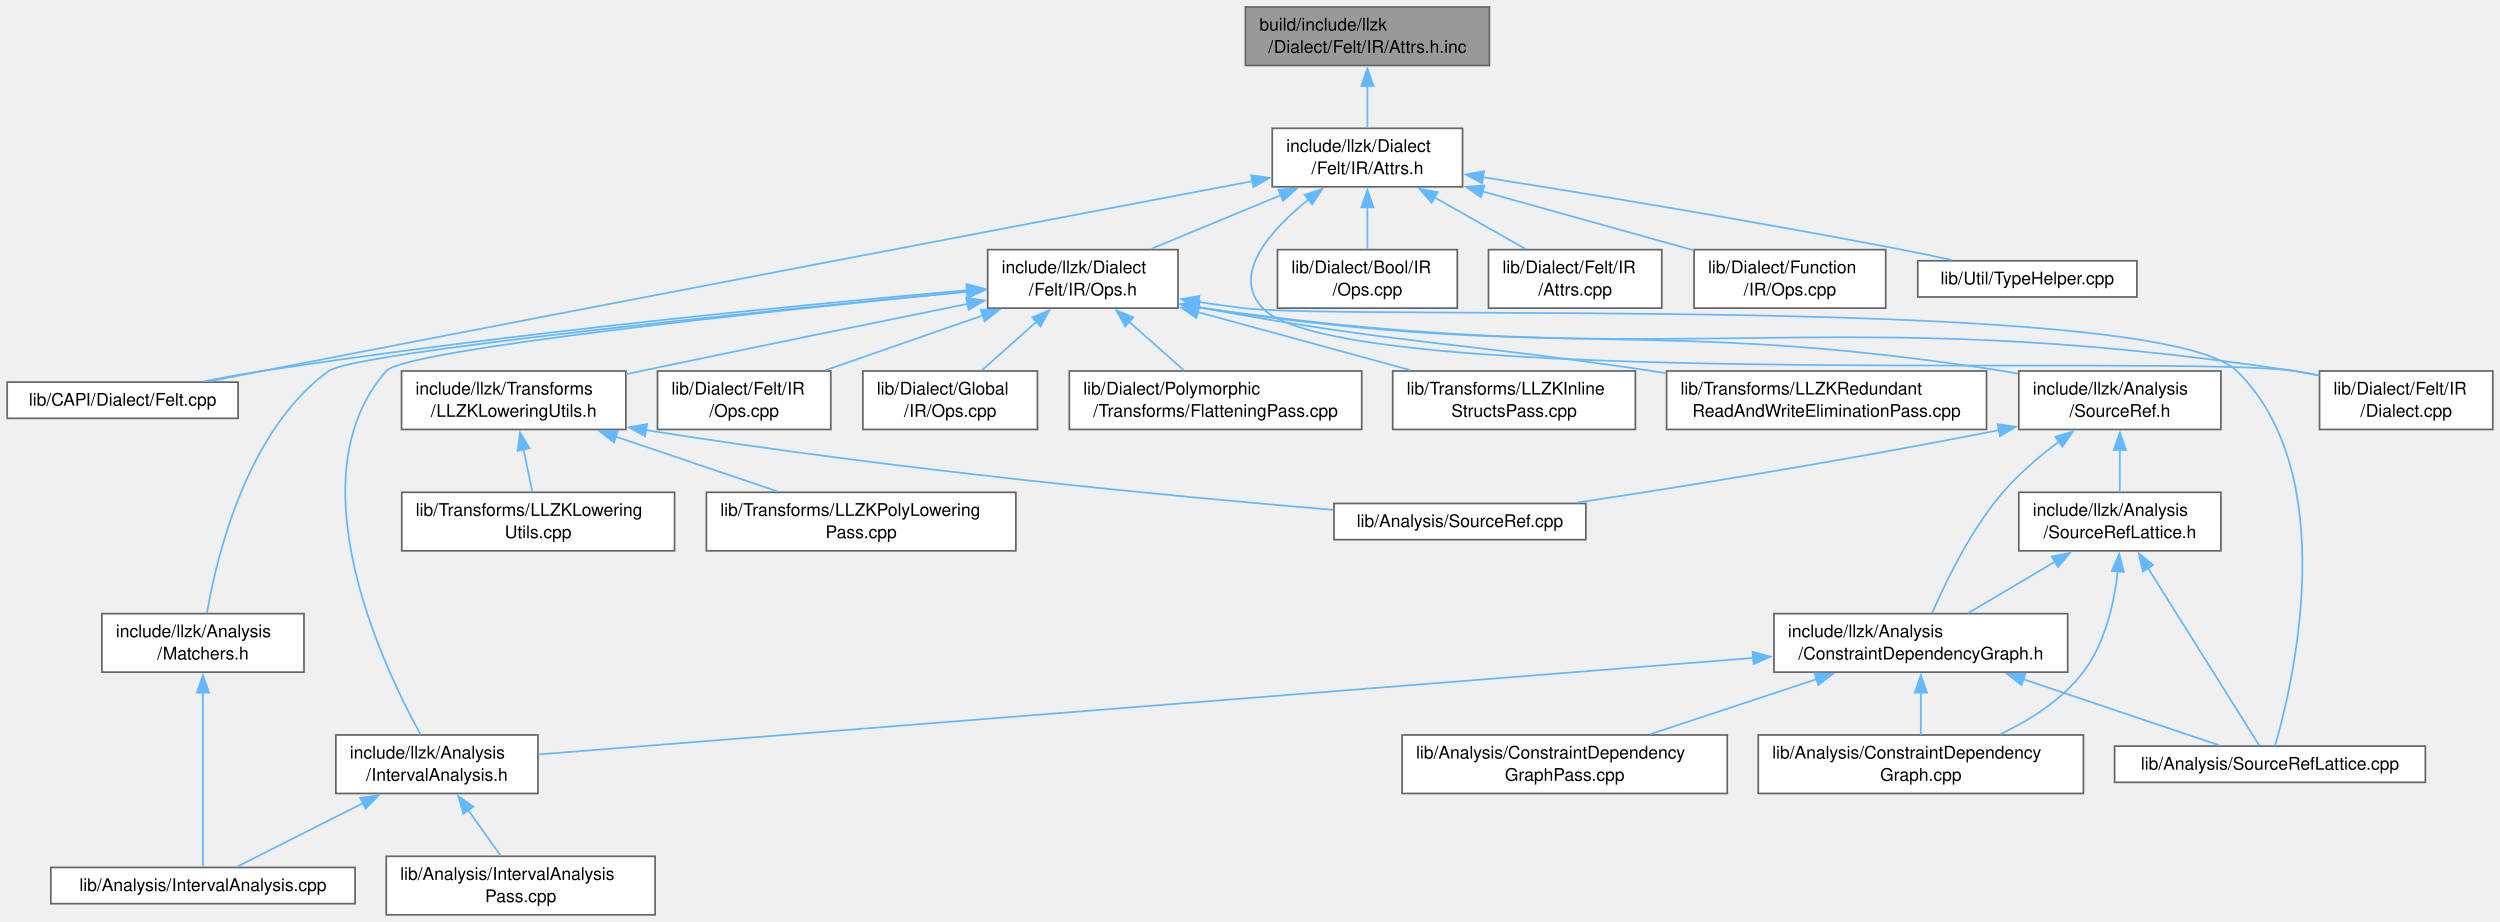
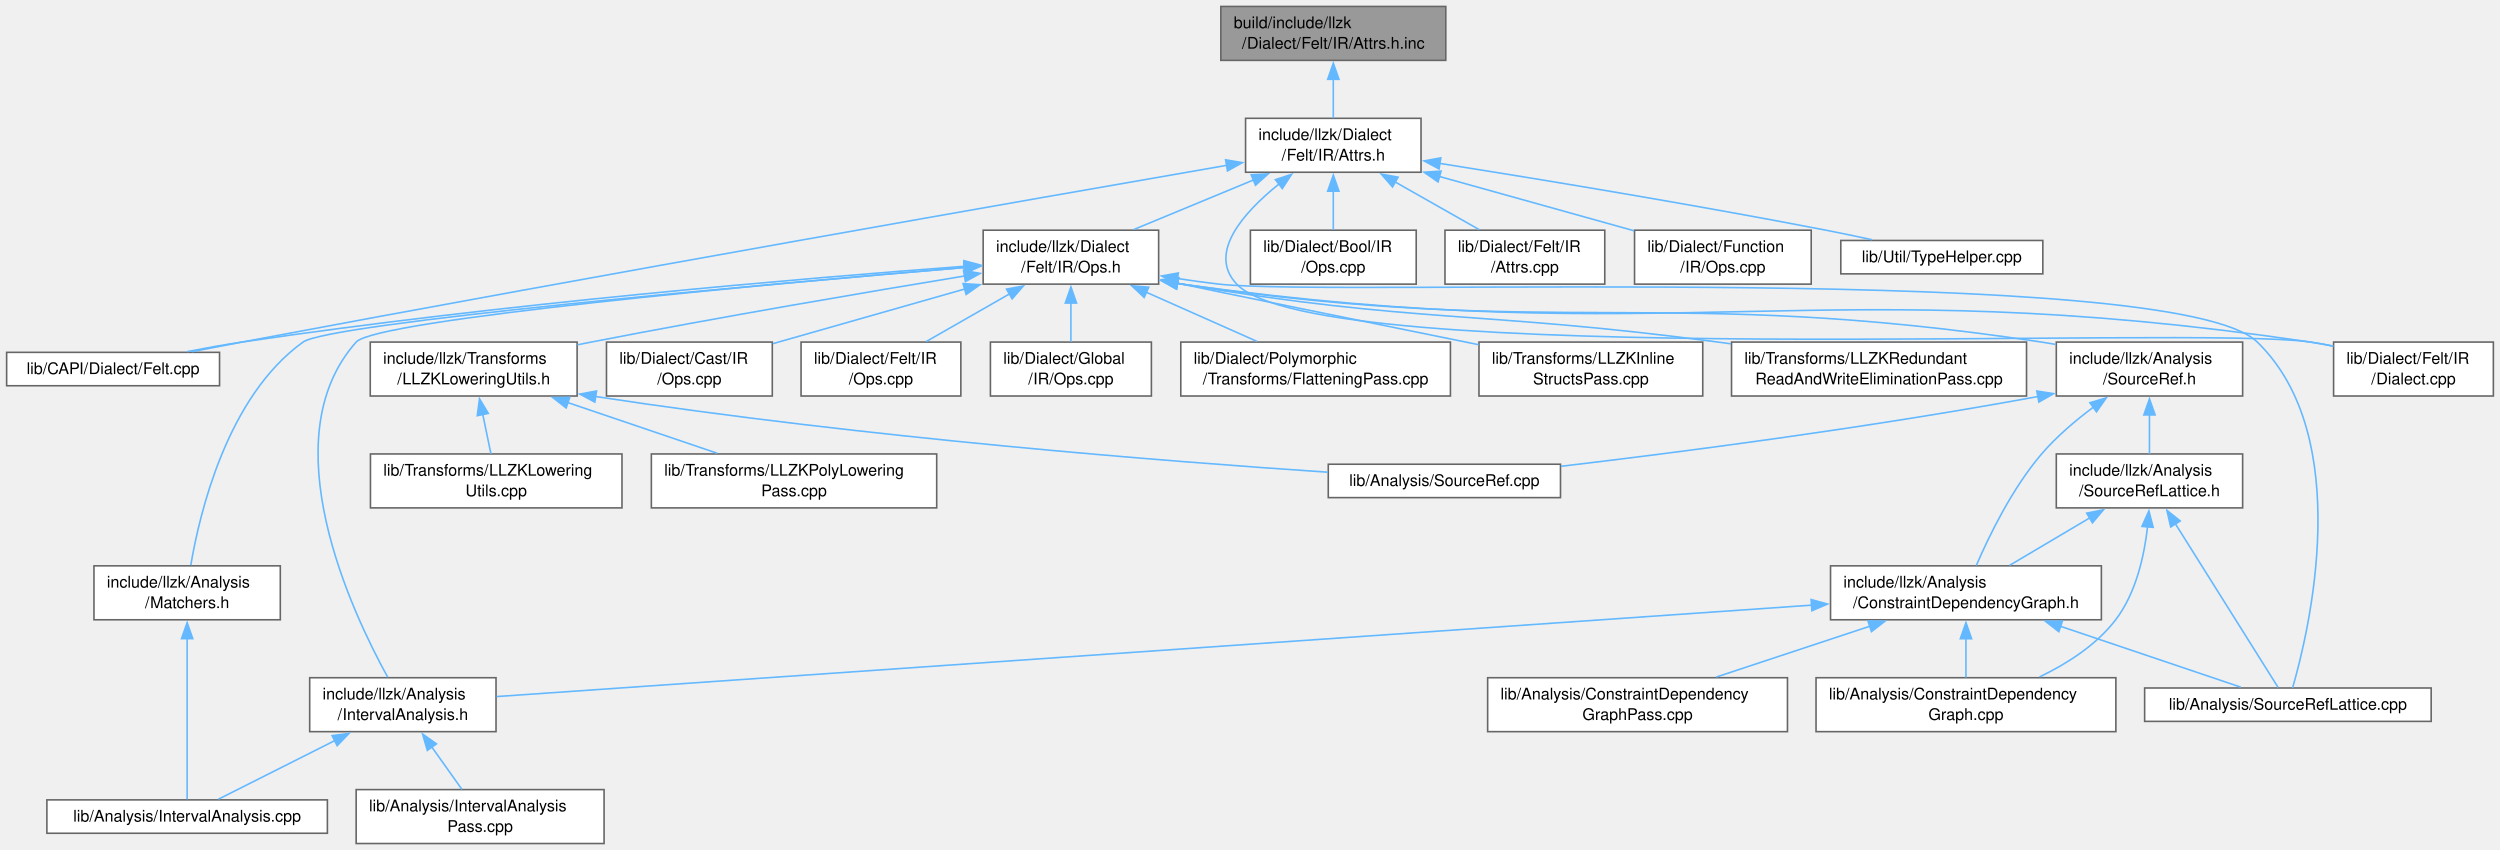
- <svg xmlns="http://www.w3.org/2000/svg" xmlns:xlink="http://www.w3.org/1999/xlink" width="1432pt" height="528pt" viewBox="0.00 0.00 1431.75 528.00">
+ <svg xmlns="http://www.w3.org/2000/svg" xmlns:xlink="http://www.w3.org/1999/xlink" width="1553pt" height="528pt" viewBox="0.00 0.00 1552.75 528.00">
  <g id="graph0" class="graph" transform="scale(1 1) rotate(0) translate(4 524)">
    <g id="Node000001" class="node">
      <g id="a_Node000001">
        <a xlink:title=" ">
-           <polygon fill="#999999" stroke="#666666" points="849,-520 709.25,-520 709.25,-486.5 849,-486.5 849,-520" />
-           <text text-anchor="start" x="717.25" y="-506.5" font-family="Helvetica,sans-Serif" font-size="10.00">build/include/llzk</text>
-           <text text-anchor="middle" x="779.12" y="-493.75" font-family="Helvetica,sans-Serif" font-size="10.00">/Dialect/Felt/IR/Attrs.h.inc</text>
+           <polygon fill="#999999" stroke="#666666" points="894,-520 754.25,-520 754.25,-486.5 894,-486.5 894,-520" />
+           <text text-anchor="start" x="762.25" y="-506.5" font-family="Helvetica,sans-Serif" font-size="10.00">build/include/llzk</text>
+           <text text-anchor="middle" x="824.12" y="-493.75" font-family="Helvetica,sans-Serif" font-size="10.00">/Dialect/Felt/IR/Attrs.h.inc</text>
        </a>
      </g>
    </g>
    <g id="Node000002" class="node">
      <g id="a_Node000002">
        <a xlink:href="Felt_2IR_2Attrs_8h.html" target="_top" xlink:title=" ">
-           <polygon fill="white" stroke="#666666" points="833.62,-450.5 724.62,-450.5 724.62,-417 833.62,-417 833.62,-450.5" />
-           <text text-anchor="start" x="732.62" y="-437" font-family="Helvetica,sans-Serif" font-size="10.00">include/llzk/Dialect</text>
-           <text text-anchor="middle" x="779.12" y="-424.25" font-family="Helvetica,sans-Serif" font-size="10.00">/Felt/IR/Attrs.h</text>
+           <polygon fill="white" stroke="#666666" points="878.62,-450.5 769.62,-450.5 769.62,-417 878.62,-417 878.62,-450.5" />
+           <text text-anchor="start" x="777.62" y="-437" font-family="Helvetica,sans-Serif" font-size="10.00">include/llzk/Dialect</text>
+           <text text-anchor="middle" x="824.12" y="-424.25" font-family="Helvetica,sans-Serif" font-size="10.00">/Felt/IR/Attrs.h</text>
        </a>
      </g>
    </g>
    <g id="edge1_Node000001_Node000002" class="edge">
      <g id="a_edge1_Node000001_Node000002">
        <a xlink:title=" ">
-           <path fill="none" stroke="#63b8ff" d="M779.12,-474.81C779.12,-466.59 779.12,-457.84 779.12,-450.63" />
-           <polygon fill="#63b8ff" stroke="#63b8ff" points="775.63,-474.74 779.13,-484.74 782.63,-474.74 775.63,-474.74" />
+           <path fill="none" stroke="#63b8ff" d="M824.12,-474.81C824.12,-466.59 824.12,-457.84 824.12,-450.63" />
+           <polygon fill="#63b8ff" stroke="#63b8ff" points="820.63,-474.74 824.13,-484.74 827.63,-474.74 820.63,-474.74" />
        </a>
      </g>
    </g>
    <g id="Node000003" class="node">
      <g id="a_Node000003">
        <a xlink:href="Felt_2IR_2Ops_8h.html" target="_top" xlink:title=" ">
-           <polygon fill="white" stroke="#666666" points="670.62,-381 561.62,-381 561.62,-347.5 670.62,-347.5 670.62,-381" />
-           <text text-anchor="start" x="569.62" y="-367.5" font-family="Helvetica,sans-Serif" font-size="10.00">include/llzk/Dialect</text>
-           <text text-anchor="middle" x="616.12" y="-354.75" font-family="Helvetica,sans-Serif" font-size="10.00">/Felt/IR/Ops.h</text>
+           <polygon fill="white" stroke="#666666" points="715.62,-381 606.62,-381 606.62,-347.5 715.62,-347.5 715.62,-381" />
+           <text text-anchor="start" x="614.62" y="-367.5" font-family="Helvetica,sans-Serif" font-size="10.00">include/llzk/Dialect</text>
+           <text text-anchor="middle" x="661.12" y="-354.75" font-family="Helvetica,sans-Serif" font-size="10.00">/Felt/IR/Ops.h</text>
        </a>
      </g>
    </g>
    <g id="edge2_Node000002_Node000003" class="edge">
      <g id="a_edge2_Node000002_Node000003">
        <a xlink:title=" ">
-           <path fill="none" stroke="#63b8ff" d="M729.46,-412.18C705.6,-402.3 677.42,-390.63 655.13,-381.4" />
-           <polygon fill="#63b8ff" stroke="#63b8ff" points="728.11,-415.41 738.68,-416 730.78,-408.94 728.11,-415.41" />
+           <path fill="none" stroke="#63b8ff" d="M774.46,-412.18C750.6,-402.3 722.42,-390.63 700.13,-381.4" />
+           <polygon fill="#63b8ff" stroke="#63b8ff" points="773.11,-415.41 783.68,-416 775.78,-408.94 773.11,-415.41" />
        </a>
      </g>
    </g>
    <g id="Node000018" class="node">
      <g id="a_Node000018">
        <a xlink:href="Felt_8cpp.html" target="_top" xlink:title=" ">
          <polygon fill="white" stroke="#666666" points="132.25,-305.12 0,-305.12 0,-284.38 132.25,-284.38 132.25,-305.12" />
          <text text-anchor="middle" x="66.12" y="-291.62" font-family="Helvetica,sans-Serif" font-size="10.00">lib/CAPI/Dialect/Felt.cpp</text>
        </a>
      </g>
    </g>
-     <g id="edge31_Node000002_Node000018" class="edge">
-       <g id="a_edge31_Node000002_Node000018">
-         <a xlink:title=" ">
-           <path fill="none" stroke="#63b8ff" d="M713.44,-420.28C598.44,-398.43 353.15,-351.71 146.12,-311.5 136.4,-309.61 126.01,-307.58 116.05,-305.62" />
-           <polygon fill="#63b8ff" stroke="#63b8ff" points="712.53,-423.67 723.01,-422.1 713.84,-416.8 712.53,-423.67" />
-         </a>
-       </g>
-     </g>
-     <g id="Node000019" class="node">
-       <g id="a_Node000019">
+     <g id="edge32_Node000002_Node000018" class="edge">
+       <g id="a_edge32_Node000002_Node000018">
+         <a xlink:title=" ">
+           <path fill="none" stroke="#63b8ff" d="M757.85,-421.29C636.41,-400.21 370.12,-353.58 146.12,-311.5 136.11,-309.62 125.4,-307.55 115.18,-305.55" />
+           <polygon fill="#63b8ff" stroke="#63b8ff" points="757.2,-424.73 767.65,-422.99 758.39,-417.83 757.2,-424.73" />
+         </a>
+       </g>
+     </g>
+     <g id="Node000020" class="node">
+       <g id="a_Node000020">
        <a xlink:href="Felt_2IR_2Dialect_8cpp.html" target="_top" xlink:title=" ">
-           <polygon fill="white" stroke="#666666" points="1423.75,-311.5 1324.5,-311.5 1324.5,-278 1423.75,-278 1423.75,-311.5" />
-           <text text-anchor="start" x="1332.5" y="-298" font-family="Helvetica,sans-Serif" font-size="10.00">lib/Dialect/Felt/IR</text>
-           <text text-anchor="middle" x="1374.12" y="-285.25" font-family="Helvetica,sans-Serif" font-size="10.00">/Dialect.cpp</text>
-         </a>
-       </g>
-     </g>
-     <g id="edge34_Node000002_Node000019" class="edge">
-       <g id="a_edge34_Node000002_Node000019">
-         <a xlink:title=" ">
-           <path fill="none" stroke="#63b8ff" d="M745.34,-409.68C723.05,-391.73 701.03,-366.73 719.12,-347.5 764.21,-299.59 1245.09,-321.4 1310.12,-311.5 1314.76,-310.79 1319.56,-309.91 1324.34,-308.92" />
-           <polygon fill="#63b8ff" stroke="#63b8ff" points="743.19,-412.44 753.26,-415.74 747.44,-406.88 743.19,-412.44" />
-         </a>
-       </g>
-     </g>
-     <g id="Node000025" class="node">
-       <g id="a_Node000025">
-         <a xlink:href="Bool_2IR_2Ops_8cpp.html" target="_top" xlink:title=" ">
-           <polygon fill="white" stroke="#666666" points="830.62,-381 727.62,-381 727.62,-347.5 830.62,-347.5 830.62,-381" />
-           <text text-anchor="start" x="735.62" y="-367.5" font-family="Helvetica,sans-Serif" font-size="10.00">lib/Dialect/Bool/IR</text>
-           <text text-anchor="middle" x="779.12" y="-354.75" font-family="Helvetica,sans-Serif" font-size="10.00">/Ops.cpp</text>
-         </a>
-       </g>
-     </g>
-     <g id="edge32_Node000002_Node000025" class="edge">
-       <g id="a_edge32_Node000002_Node000025">
-         <a xlink:title=" ">
-           <path fill="none" stroke="#63b8ff" d="M779.12,-405.31C779.12,-397.09 779.12,-388.34 779.12,-381.13" />
-           <polygon fill="#63b8ff" stroke="#63b8ff" points="775.63,-405.24 779.13,-415.24 782.63,-405.24 775.63,-405.24" />
+           <polygon fill="white" stroke="#666666" points="1544.75,-311.5 1445.5,-311.5 1445.5,-278 1544.75,-278 1544.75,-311.5" />
+           <text text-anchor="start" x="1453.5" y="-298" font-family="Helvetica,sans-Serif" font-size="10.00">lib/Dialect/Felt/IR</text>
+           <text text-anchor="middle" x="1495.12" y="-285.25" font-family="Helvetica,sans-Serif" font-size="10.00">/Dialect.cpp</text>
+         </a>
+       </g>
+     </g>
+     <g id="edge35_Node000002_Node000020" class="edge">
+       <g id="a_edge35_Node000002_Node000020">
+         <a xlink:title=" ">
+           <path fill="none" stroke="#63b8ff" d="M790.3,-409.64C767.99,-391.68 745.96,-366.67 764.12,-347.5 815.17,-293.62 1357.71,-322.42 1431.12,-311.5 1435.77,-310.81 1440.56,-309.94 1445.34,-308.96" />
+           <polygon fill="#63b8ff" stroke="#63b8ff" points="788.16,-412.42 798.23,-415.72 792.42,-406.86 788.16,-412.42" />
        </a>
      </g>
    </g>
    <g id="Node000026" class="node">
      <g id="a_Node000026">
-         <a xlink:href="Felt_2IR_2Attrs_8cpp.html" target="_top" xlink:title=" ">
-           <polygon fill="white" stroke="#666666" points="947.75,-381 848.5,-381 848.5,-347.5 947.75,-347.5 947.75,-381" />
-           <text text-anchor="start" x="856.5" y="-367.5" font-family="Helvetica,sans-Serif" font-size="10.00">lib/Dialect/Felt/IR</text>
-           <text text-anchor="middle" x="898.12" y="-354.75" font-family="Helvetica,sans-Serif" font-size="10.00">/Attrs.cpp</text>
+         <a xlink:href="Bool_2IR_2Ops_8cpp.html" target="_top" xlink:title=" ">
+           <polygon fill="white" stroke="#666666" points="875.62,-381 772.62,-381 772.62,-347.5 875.62,-347.5 875.62,-381" />
+           <text text-anchor="start" x="780.62" y="-367.5" font-family="Helvetica,sans-Serif" font-size="10.00">lib/Dialect/Bool/IR</text>
+           <text text-anchor="middle" x="824.12" y="-354.75" font-family="Helvetica,sans-Serif" font-size="10.00">/Ops.cpp</text>
        </a>
      </g>
    </g>
    <g id="edge33_Node000002_Node000026" class="edge">
      <g id="a_edge33_Node000002_Node000026">
        <a xlink:title=" ">
-           <path fill="none" stroke="#63b8ff" d="M817.31,-411.09C834.38,-401.41 854.14,-390.2 869.85,-381.29" />
-           <polygon fill="#63b8ff" stroke="#63b8ff" points="815.92,-407.86 808.94,-415.84 819.37,-413.95 815.92,-407.86" />
+           <path fill="none" stroke="#63b8ff" d="M824.12,-405.31C824.12,-397.09 824.12,-388.34 824.12,-381.13" />
+           <polygon fill="#63b8ff" stroke="#63b8ff" points="820.63,-405.24 824.13,-415.24 827.63,-405.24 820.63,-405.24" />
        </a>
      </g>
    </g>
    <g id="Node000027" class="node">
      <g id="a_Node000027">
-         <a xlink:href="Function_2IR_2Ops_8cpp.html" target="_top" xlink:title=" ">
-           <polygon fill="white" stroke="#666666" points="1076,-381 966.25,-381 966.25,-347.5 1076,-347.5 1076,-381" />
-           <text text-anchor="start" x="974.25" y="-367.5" font-family="Helvetica,sans-Serif" font-size="10.00">lib/Dialect/Function</text>
-           <text text-anchor="middle" x="1021.12" y="-354.75" font-family="Helvetica,sans-Serif" font-size="10.00">/IR/Ops.cpp</text>
-         </a>
-       </g>
-     </g>
-     <g id="edge35_Node000002_Node000027" class="edge">
-       <g id="a_edge35_Node000002_Node000027">
-         <a xlink:title=" ">
-           <path fill="none" stroke="#63b8ff" d="M844.98,-414.38C882.92,-403.8 930.05,-390.65 966.01,-380.62" />
-           <polygon fill="#63b8ff" stroke="#63b8ff" points="844.19,-410.97 835.5,-417.03 846.07,-417.71 844.19,-410.97" />
+         <a xlink:href="Felt_2IR_2Attrs_8cpp.html" target="_top" xlink:title=" ">
+           <polygon fill="white" stroke="#666666" points="992.75,-381 893.5,-381 893.5,-347.5 992.75,-347.5 992.75,-381" />
+           <text text-anchor="start" x="901.5" y="-367.5" font-family="Helvetica,sans-Serif" font-size="10.00">lib/Dialect/Felt/IR</text>
+           <text text-anchor="middle" x="943.12" y="-354.75" font-family="Helvetica,sans-Serif" font-size="10.00">/Attrs.cpp</text>
+         </a>
+       </g>
+     </g>
+     <g id="edge34_Node000002_Node000027" class="edge">
+       <g id="a_edge34_Node000002_Node000027">
+         <a xlink:title=" ">
+           <path fill="none" stroke="#63b8ff" d="M862.31,-411.09C879.38,-401.41 899.14,-390.2 914.85,-381.29" />
+           <polygon fill="#63b8ff" stroke="#63b8ff" points="860.92,-407.86 853.94,-415.84 864.37,-413.95 860.92,-407.86" />
        </a>
      </g>
    </g>
    <g id="Node000028" class="node">
      <g id="a_Node000028">
-         <a xlink:href="TypeHelper_8cpp.html" target="_top" xlink:title=" ">
-           <polygon fill="white" stroke="#666666" points="1219.88,-374.62 1094.38,-374.62 1094.38,-353.88 1219.88,-353.88 1219.88,-374.62" />
-           <text text-anchor="middle" x="1157.12" y="-361.12" font-family="Helvetica,sans-Serif" font-size="10.00">lib/Util/TypeHelper.cpp</text>
+         <a xlink:href="Function_2IR_2Ops_8cpp.html" target="_top" xlink:title=" ">
+           <polygon fill="white" stroke="#666666" points="1121,-381 1011.25,-381 1011.25,-347.5 1121,-347.5 1121,-381" />
+           <text text-anchor="start" x="1019.25" y="-367.5" font-family="Helvetica,sans-Serif" font-size="10.00">lib/Dialect/Function</text>
+           <text text-anchor="middle" x="1066.12" y="-354.75" font-family="Helvetica,sans-Serif" font-size="10.00">/IR/Ops.cpp</text>
        </a>
      </g>
    </g>
    <g id="edge36_Node000002_Node000028" class="edge">
      <g id="a_edge36_Node000002_Node000028">
        <a xlink:title=" ">
-           <path fill="none" stroke="#63b8ff" d="M845.19,-422.51C907.27,-412.67 1002.71,-396.97 1085.12,-381 1094.42,-379.2 1104.36,-377.12 1113.79,-375.08" />
-           <polygon fill="#63b8ff" stroke="#63b8ff" points="844.82,-419.03 835.49,-424.05 845.91,-425.94 844.82,-419.03" />
+           <path fill="none" stroke="#63b8ff" d="M889.98,-414.38C927.92,-403.8 975.05,-390.65 1011.01,-380.62" />
+           <polygon fill="#63b8ff" stroke="#63b8ff" points="889.19,-410.97 880.5,-417.03 891.07,-417.71 889.19,-410.97" />
+         </a>
+       </g>
+     </g>
+     <g id="Node000029" class="node">
+       <g id="a_Node000029">
+         <a xlink:href="TypeHelper_8cpp.html" target="_top" xlink:title=" ">
+           <polygon fill="white" stroke="#666666" points="1264.88,-374.62 1139.38,-374.62 1139.38,-353.88 1264.88,-353.88 1264.88,-374.62" />
+           <text text-anchor="middle" x="1202.12" y="-361.12" font-family="Helvetica,sans-Serif" font-size="10.00">lib/Util/TypeHelper.cpp</text>
+         </a>
+       </g>
+     </g>
+     <g id="edge37_Node000002_Node000029" class="edge">
+       <g id="a_edge37_Node000002_Node000029">
+         <a xlink:title=" ">
+           <path fill="none" stroke="#63b8ff" d="M890.19,-422.51C952.27,-412.67 1047.71,-396.97 1130.12,-381 1139.42,-379.2 1149.36,-377.12 1158.79,-375.08" />
+           <polygon fill="#63b8ff" stroke="#63b8ff" points="889.82,-419.03 880.49,-424.05 890.91,-425.94 889.82,-419.03" />
        </a>
      </g>
    </g>
    <g id="Node000004" class="node">
      <g id="a_Node000004">
        <a xlink:href="IntervalAnalysis_8h.html" target="_top" xlink:title=" ">
          <polygon fill="white" stroke="#666666" points="304,-103 188.25,-103 188.25,-69.5 304,-69.5 304,-103" />
          <text text-anchor="start" x="196.25" y="-89.5" font-family="Helvetica,sans-Serif" font-size="10.00">include/llzk/Analysis</text>
          <text text-anchor="middle" x="246.12" y="-76.75" font-family="Helvetica,sans-Serif" font-size="10.00">/IntervalAnalysis.h</text>
        </a>
      </g>
    </g>
    <g id="edge3_Node000003_Node000004" class="edge">
      <g id="a_edge3_Node000003_Node000004">
        <a xlink:title=" ">
-           <path fill="none" stroke="#63b8ff" d="M549.93,-356.95C439.35,-346.1 227.99,-323.87 217.12,-311.5 164.01,-251.05 214.56,-143.61 236.81,-103.21" />
-           <polygon fill="#63b8ff" stroke="#63b8ff" points="549.48,-360.42 559.78,-357.91 550.16,-353.45 549.48,-360.42" />
+           <path fill="none" stroke="#63b8ff" d="M595.09,-357.86C474.44,-347.69 229.54,-325.45 217.12,-311.5 163.62,-251.39 214.4,-143.75 236.76,-103.25" />
+           <polygon fill="#63b8ff" stroke="#63b8ff" points="594.6,-361.33 604.86,-358.68 595.18,-354.35 594.6,-361.33" />
        </a>
      </g>
    </g>
    <g id="Node000007" class="node">
      <g id="a_Node000007">
        <a xlink:href="Matchers_8h.html" target="_top" xlink:title=" ">
          <polygon fill="white" stroke="#666666" points="170,-172.5 54.25,-172.5 54.25,-139 170,-139 170,-172.5" />
          <text text-anchor="start" x="62.25" y="-159" font-family="Helvetica,sans-Serif" font-size="10.00">include/llzk/Analysis</text>
          <text text-anchor="middle" x="112.12" y="-146.25" font-family="Helvetica,sans-Serif" font-size="10.00">/Matchers.h</text>
        </a>
      </g>
    </g>
    <g id="edge6_Node000003_Node000007" class="edge">
      <g id="a_edge6_Node000003_Node000007">
        <a xlink:title=" ">
-           <path fill="none" stroke="#63b8ff" d="M550.24,-357.05C432.94,-345.78 198.75,-322.11 184.12,-311.5 137.22,-277.5 119.97,-205.18 114.43,-172.9" />
-           <polygon fill="#63b8ff" stroke="#63b8ff" points="549.76,-360.52 560.05,-357.99 550.43,-353.55 549.76,-360.52" />
+           <path fill="none" stroke="#63b8ff" d="M595.34,-357.83C468.39,-347.13 200.62,-323.32 184.12,-311.5 137.03,-277.76 119.88,-205.3 114.4,-172.94" />
+           <polygon fill="#63b8ff" stroke="#63b8ff" points="594.67,-361.28 604.93,-358.63 595.26,-354.31 594.67,-361.28" />
        </a>
      </g>
    </g>
    <g id="Node000008" class="node">
      <g id="a_Node000008">
        <a xlink:href="SourceRef_8h.html" target="_top" xlink:title=" ">
-           <polygon fill="white" stroke="#666666" points="1268,-311.5 1152.25,-311.5 1152.25,-278 1268,-278 1268,-311.5" />
-           <text text-anchor="start" x="1160.25" y="-298" font-family="Helvetica,sans-Serif" font-size="10.00">include/llzk/Analysis</text>
-           <text text-anchor="middle" x="1210.12" y="-285.25" font-family="Helvetica,sans-Serif" font-size="10.00">/SourceRef.h</text>
+           <polygon fill="white" stroke="#666666" points="1389,-311.5 1273.25,-311.5 1273.25,-278 1389,-278 1389,-311.5" />
+           <text text-anchor="start" x="1281.25" y="-298" font-family="Helvetica,sans-Serif" font-size="10.00">include/llzk/Analysis</text>
+           <text text-anchor="middle" x="1331.12" y="-285.25" font-family="Helvetica,sans-Serif" font-size="10.00">/SourceRef.h</text>
        </a>
      </g>
    </g>
    <g id="edge8_Node000003_Node000008" class="edge">
      <g id="a_edge8_Node000003_Node000008">
        <a xlink:title=" ">
-           <path fill="none" stroke="#63b8ff" d="M682.08,-347.98C683.1,-347.81 684.12,-347.65 685.12,-347.5 886.97,-316.7 941.38,-342.95 1143.12,-311.5 1145.96,-311.06 1148.85,-310.56 1151.76,-310.02" />
-           <polygon fill="#63b8ff" stroke="#63b8ff" points="681.69,-344.49 672.46,-349.7 682.92,-351.39 681.69,-344.49" />
+           <path fill="none" stroke="#63b8ff" d="M727.07,-347.97C728.1,-347.8 729.11,-347.65 730.12,-347.5 965.47,-312.93 1028.89,-346.84 1264.12,-311.5 1266.96,-311.07 1269.85,-310.59 1272.77,-310.06" />
+           <polygon fill="#63b8ff" stroke="#63b8ff" points="726.7,-344.48 717.46,-349.65 727.91,-351.37 726.7,-344.48" />
        </a>
      </g>
    </g>
    <g id="Node000012" class="node">
      <g id="a_Node000012">
        <a xlink:href="SourceRefLattice_8cpp.html" target="_top" xlink:title=" ">
-           <polygon fill="white" stroke="#666666" points="1385.12,-96.62 1207.12,-96.62 1207.12,-75.88 1385.12,-75.88 1385.12,-96.62" />
-           <text text-anchor="middle" x="1296.12" y="-83.12" font-family="Helvetica,sans-Serif" font-size="10.00">lib/Analysis/SourceRefLattice.cpp</text>
+           <polygon fill="white" stroke="#666666" points="1506.12,-96.62 1328.12,-96.62 1328.12,-75.88 1506.12,-75.88 1506.12,-96.62" />
+           <text text-anchor="middle" x="1417.12" y="-83.12" font-family="Helvetica,sans-Serif" font-size="10.00">lib/Analysis/SourceRefLattice.cpp</text>
        </a>
      </g>
    </g>
    <g id="edge23_Node000003_Node000012" class="edge">
      <g id="a_edge23_Node000003_Node000012">
        <a xlink:title=" ">
-           <path fill="none" stroke="#63b8ff" d="M682.26,-351.06C690.94,-349.72 699.73,-348.48 708.12,-347.5 771.05,-340.14 1231.86,-355.81 1277.12,-311.5 1337.99,-251.92 1308.97,-131.19 1299.02,-96.67" />
-           <polygon fill="#63b8ff" stroke="#63b8ff" points="681.77,-347.59 672.45,-352.64 682.88,-354.51 681.77,-347.59" />
+           <path fill="none" stroke="#63b8ff" d="M727.25,-351C735.93,-349.67 744.73,-348.45 753.12,-347.5 824.45,-339.43 1346.65,-361.52 1398.12,-311.5 1459.21,-252.14 1430.04,-131.26 1420.03,-96.68" />
+           <polygon fill="#63b8ff" stroke="#63b8ff" points="726.77,-347.53 717.45,-352.57 727.87,-354.45 726.77,-347.53" />
        </a>
      </g>
    </g>
    <g id="Node000015" class="node">
      <g id="a_Node000015">
        <a xlink:href="LLZKLoweringUtils_8h.html" target="_top" xlink:title=" ">
          <polygon fill="white" stroke="#666666" points="354.38,-311.5 225.88,-311.5 225.88,-278 354.38,-278 354.38,-311.5" />
          <text text-anchor="start" x="233.88" y="-298" font-family="Helvetica,sans-Serif" font-size="10.00">include/llzk/Transforms</text>
          <text text-anchor="middle" x="290.12" y="-285.25" font-family="Helvetica,sans-Serif" font-size="10.00">/LLZKLoweringUtils.h</text>
        </a>
      </g>
    </g>
    <g id="edge19_Node000003_Node000015" class="edge">
      <g id="a_edge19_Node000003_Node000015">
        <a xlink:title=" ">
-           <path fill="none" stroke="#63b8ff" d="M550.1,-349.95C499.03,-339.61 426.55,-324.83 363.12,-311.5 360.33,-310.91 357.48,-310.31 354.6,-309.7" />
-           <polygon fill="#63b8ff" stroke="#63b8ff" points="549.33,-353.36 559.83,-351.91 550.72,-346.5 549.33,-353.36" />
+           <path fill="none" stroke="#63b8ff" d="M595.06,-352.57C534.58,-342.6 442.66,-326.98 363.12,-311.5 360.33,-310.96 357.47,-310.39 354.58,-309.81" />
+           <polygon fill="#63b8ff" stroke="#63b8ff" points="594.42,-356.01 604.86,-354.18 595.56,-349.1 594.42,-356.01" />
        </a>
      </g>
    </g>
    <g id="edge24_Node000003_Node000018" class="edge">
      <g id="a_edge24_Node000003_Node000018">
        <a xlink:title=" ">
-           <path fill="none" stroke="#63b8ff" d="M550.03,-357.75C458.86,-349.76 289.5,-333.47 146.12,-311.5 135.21,-309.83 123.52,-307.71 112.54,-305.58" />
-           <polygon fill="#63b8ff" stroke="#63b8ff" points="549.52,-361.22 559.79,-358.6 550.13,-354.25 549.52,-361.22" />
+           <path fill="none" stroke="#63b8ff" d="M595.19,-358.62C496.99,-351.28 306.65,-335.31 146.12,-311.5 135.06,-309.86 123.21,-307.73 112.11,-305.57" />
+           <polygon fill="#63b8ff" stroke="#63b8ff" points="594.67,-362.1 604.91,-359.34 595.19,-355.11 594.67,-362.1" />
+         </a>
+       </g>
+     </g>
+     <g id="Node000019" class="node">
+       <g id="a_Node000019">
+         <a xlink:href="Cast_2IR_2Ops_8cpp.html" target="_top" xlink:title=" ">
+           <polygon fill="white" stroke="#666666" points="475.62,-311.5 372.62,-311.5 372.62,-278 475.62,-278 475.62,-311.5" />
+           <text text-anchor="start" x="380.62" y="-298" font-family="Helvetica,sans-Serif" font-size="10.00">lib/Dialect/Cast/IR</text>
+           <text text-anchor="middle" x="424.12" y="-285.25" font-family="Helvetica,sans-Serif" font-size="10.00">/Ops.cpp</text>
        </a>
      </g>
    </g>
    <g id="edge25_Node000003_Node000019" class="edge">
      <g id="a_edge25_Node000003_Node000019">
        <a xlink:title=" ">
-           <path fill="none" stroke="#63b8ff" d="M682.07,-347.95C683.1,-347.79 684.11,-347.64 685.12,-347.5 960.6,-308.4 1034.99,-352.92 1310.12,-311.5 1314.76,-310.8 1319.56,-309.92 1324.34,-308.94" />
-           <polygon fill="#63b8ff" stroke="#63b8ff" points="681.71,-344.46 672.45,-349.61 682.9,-351.36 681.71,-344.46" />
-         </a>
-       </g>
-     </g>
-     <g id="Node000020" class="node">
-       <g id="a_Node000020">
-         <a xlink:href="Felt_2IR_2Ops_8cpp.html" target="_top" xlink:title=" ">
-           <polygon fill="white" stroke="#666666" points="471.75,-311.5 372.5,-311.5 372.5,-278 471.75,-278 471.75,-311.5" />
-           <text text-anchor="start" x="380.5" y="-298" font-family="Helvetica,sans-Serif" font-size="10.00">lib/Dialect/Felt/IR</text>
-           <text text-anchor="middle" x="422.12" y="-285.25" font-family="Helvetica,sans-Serif" font-size="10.00">/Ops.cpp</text>
+           <path fill="none" stroke="#63b8ff" d="M595.28,-344.5C557.6,-333.77 511.01,-320.49 475.95,-310.51" />
+           <polygon fill="#63b8ff" stroke="#63b8ff" points="594.12,-347.81 604.7,-347.18 596.04,-341.07 594.12,-347.81" />
        </a>
      </g>
    </g>
    <g id="edge26_Node000003_Node000020" class="edge">
      <g id="a_edge26_Node000003_Node000020">
        <a xlink:title=" ">
-           <path fill="none" stroke="#63b8ff" d="M558.93,-343.35C530.13,-333.33 495.68,-321.34 468.55,-311.9" />
-           <polygon fill="#63b8ff" stroke="#63b8ff" points="557.63,-346.6 568.23,-346.58 559.93,-339.99 557.63,-346.6" />
+           <path fill="none" stroke="#63b8ff" d="M727.07,-347.94C728.09,-347.79 729.11,-347.64 730.12,-347.5 1039.13,-304.63 1122.49,-356.98 1431.12,-311.5 1435.77,-310.82 1440.56,-309.95 1445.35,-308.97" />
+           <polygon fill="#63b8ff" stroke="#63b8ff" points="726.72,-344.45 717.45,-349.58 727.89,-351.35 726.72,-344.45" />
        </a>
      </g>
    </g>
    <g id="Node000021" class="node">
      <g id="a_Node000021">
-         <a xlink:href="Global_2IR_2Ops_8cpp.html" target="_top" xlink:title=" ">
-           <polygon fill="white" stroke="#666666" points="590.12,-311.5 490.12,-311.5 490.12,-278 590.12,-278 590.12,-311.5" />
-           <text text-anchor="start" x="498.12" y="-298" font-family="Helvetica,sans-Serif" font-size="10.00">lib/Dialect/Global</text>
-           <text text-anchor="middle" x="540.12" y="-285.25" font-family="Helvetica,sans-Serif" font-size="10.00">/IR/Ops.cpp</text>
+         <a xlink:href="Felt_2IR_2Ops_8cpp.html" target="_top" xlink:title=" ">
+           <polygon fill="white" stroke="#666666" points="592.75,-311.5 493.5,-311.5 493.5,-278 592.75,-278 592.75,-311.5" />
+           <text text-anchor="start" x="501.5" y="-298" font-family="Helvetica,sans-Serif" font-size="10.00">lib/Dialect/Felt/IR</text>
+           <text text-anchor="middle" x="543.12" y="-285.25" font-family="Helvetica,sans-Serif" font-size="10.00">/Ops.cpp</text>
        </a>
      </g>
    </g>
    <g id="edge27_Node000003_Node000021" class="edge">
      <g id="a_edge27_Node000003_Node000021">
        <a xlink:title=" ">
-           <path fill="none" stroke="#63b8ff" d="M589.76,-339.84C579.37,-330.6 567.69,-320.23 558.27,-311.87" />
-           <polygon fill="#63b8ff" stroke="#63b8ff" points="587.18,-342.22 596.98,-346.25 591.83,-336.99 587.18,-342.22" />
+           <path fill="none" stroke="#63b8ff" d="M623.26,-341.59C606.33,-331.91 586.74,-320.7 571.16,-311.79" />
+           <polygon fill="#63b8ff" stroke="#63b8ff" points="621.13,-344.4 631.55,-346.33 624.6,-338.33 621.13,-344.4" />
        </a>
      </g>
    </g>
    <g id="Node000022" class="node">
      <g id="a_Node000022">
-         <a xlink:href="FlatteningPass_8cpp.html" target="_top" xlink:title="This file implements the -llzk-flatten pass.">
-           <polygon fill="white" stroke="#666666" points="775.88,-311.5 608.38,-311.5 608.38,-278 775.88,-278 775.88,-311.5" />
-           <text text-anchor="start" x="616.38" y="-298" font-family="Helvetica,sans-Serif" font-size="10.00">lib/Dialect/Polymorphic</text>
-           <text text-anchor="middle" x="692.12" y="-285.25" font-family="Helvetica,sans-Serif" font-size="10.00">/Transforms/FlatteningPass.cpp</text>
+         <a xlink:href="Global_2IR_2Ops_8cpp.html" target="_top" xlink:title=" ">
+           <polygon fill="white" stroke="#666666" points="711.12,-311.5 611.12,-311.5 611.12,-278 711.12,-278 711.12,-311.5" />
+           <text text-anchor="start" x="619.12" y="-298" font-family="Helvetica,sans-Serif" font-size="10.00">lib/Dialect/Global</text>
+           <text text-anchor="middle" x="661.12" y="-285.25" font-family="Helvetica,sans-Serif" font-size="10.00">/IR/Ops.cpp</text>
        </a>
      </g>
    </g>
    <g id="edge28_Node000003_Node000022" class="edge">
      <g id="a_edge28_Node000003_Node000022">
        <a xlink:title=" ">
-           <path fill="none" stroke="#63b8ff" d="M642.49,-339.84C652.88,-330.6 664.56,-320.23 673.98,-311.87" />
-           <polygon fill="#63b8ff" stroke="#63b8ff" points="640.42,-336.99 635.27,-346.25 645.07,-342.22 640.42,-336.99" />
+           <path fill="none" stroke="#63b8ff" d="M661.12,-335.81C661.12,-327.59 661.12,-318.84 661.12,-311.63" />
+           <polygon fill="#63b8ff" stroke="#63b8ff" points="657.63,-335.74 661.13,-345.74 664.63,-335.74 657.63,-335.74" />
        </a>
      </g>
    </g>
    <g id="Node000023" class="node">
      <g id="a_Node000023">
-         <a xlink:href="LLZKInlineStructsPass_8cpp.html" target="_top" xlink:title="This file implements the -llzk-inline-structs pass.">
-           <polygon fill="white" stroke="#666666" points="932.62,-311.5 793.62,-311.5 793.62,-278 932.62,-278 932.62,-311.5" />
-           <text text-anchor="start" x="801.62" y="-298" font-family="Helvetica,sans-Serif" font-size="10.00">lib/Transforms/LLZKInline</text>
-           <text text-anchor="middle" x="863.12" y="-285.25" font-family="Helvetica,sans-Serif" font-size="10.00">StructsPass.cpp</text>
+         <a xlink:href="FlatteningPass_8cpp.html" target="_top" xlink:title="This file implements the -llzk-flatten pass.">
+           <polygon fill="white" stroke="#666666" points="896.88,-311.5 729.38,-311.5 729.38,-278 896.88,-278 896.88,-311.5" />
+           <text text-anchor="start" x="737.38" y="-298" font-family="Helvetica,sans-Serif" font-size="10.00">lib/Dialect/Polymorphic</text>
+           <text text-anchor="middle" x="813.12" y="-285.25" font-family="Helvetica,sans-Serif" font-size="10.00">/Transforms/FlatteningPass.cpp</text>
        </a>
      </g>
    </g>
    <g id="edge29_Node000003_Node000023" class="edge">
      <g id="a_edge29_Node000003_Node000023">
        <a xlink:title=" ">
-           <path fill="none" stroke="#63b8ff" d="M681.86,-345.28C719.74,-334.94 766.96,-322.03 803.71,-311.99" />
-           <polygon fill="#63b8ff" stroke="#63b8ff" points="681.13,-341.86 672.4,-347.87 682.97,-348.61 681.13,-341.86" />
+           <path fill="none" stroke="#63b8ff" d="M708.04,-342.42C730.16,-332.59 756.15,-321.05 776.75,-311.9" />
+           <polygon fill="#63b8ff" stroke="#63b8ff" points="706.63,-339.21 698.92,-346.47 709.48,-345.61 706.63,-339.21" />
        </a>
      </g>
    </g>
    <g id="Node000024" class="node">
      <g id="a_Node000024">
-         <a xlink:href="LLZKRedundantReadAndWriteEliminationPass_8cpp.html" target="_top" xlink:title="This file implements the -llzk-duplicate-read-write-elim pass.">
-           <polygon fill="white" stroke="#666666" points="1133.75,-311.5 950.5,-311.5 950.5,-278 1133.75,-278 1133.75,-311.5" />
-           <text text-anchor="start" x="958.5" y="-298" font-family="Helvetica,sans-Serif" font-size="10.00">lib/Transforms/LLZKRedundant</text>
-           <text text-anchor="middle" x="1042.12" y="-285.25" font-family="Helvetica,sans-Serif" font-size="10.00">ReadAndWriteEliminationPass.cpp</text>
+         <a xlink:href="LLZKInlineStructsPass_8cpp.html" target="_top" xlink:title="This file implements the -llzk-inline-structs pass.">
+           <polygon fill="white" stroke="#666666" points="1053.62,-311.5 914.62,-311.5 914.62,-278 1053.62,-278 1053.62,-311.5" />
+           <text text-anchor="start" x="922.62" y="-298" font-family="Helvetica,sans-Serif" font-size="10.00">lib/Transforms/LLZKInline</text>
+           <text text-anchor="middle" x="984.12" y="-285.25" font-family="Helvetica,sans-Serif" font-size="10.00">StructsPass.cpp</text>
        </a>
      </g>
    </g>
    <g id="edge30_Node000003_Node000024" class="edge">
      <g id="a_edge30_Node000003_Node000024">
        <a xlink:title=" ">
-           <path fill="none" stroke="#63b8ff" d="M682.09,-348.07C683.11,-347.87 684.12,-347.68 685.12,-347.5 798.56,-326.65 828.04,-328.47 942.12,-311.5 944.73,-311.11 947.38,-310.72 950.05,-310.31" />
-           <polygon fill="#63b8ff" stroke="#63b8ff" points="681.63,-344.59 672.51,-349.98 683,-351.45 681.63,-344.59" />
+           <path fill="none" stroke="#63b8ff" d="M727.11,-348.15C728.12,-347.93 729.13,-347.72 730.12,-347.5 748,-343.64 845.52,-323.83 914.38,-309.87" />
+           <polygon fill="#63b8ff" stroke="#63b8ff" points="726.58,-344.69 717.56,-350.26 728.08,-351.52 726.58,-344.69" />
+         </a>
+       </g>
+     </g>
+     <g id="Node000025" class="node">
+       <g id="a_Node000025">
+         <a xlink:href="LLZKRedundantReadAndWriteEliminationPass_8cpp.html" target="_top" xlink:title="This file implements the -llzk-duplicate-read-write-elim pass.">
+           <polygon fill="white" stroke="#666666" points="1254.75,-311.5 1071.5,-311.5 1071.5,-278 1254.75,-278 1254.75,-311.5" />
+           <text text-anchor="start" x="1079.5" y="-298" font-family="Helvetica,sans-Serif" font-size="10.00">lib/Transforms/LLZKRedundant</text>
+           <text text-anchor="middle" x="1163.12" y="-285.25" font-family="Helvetica,sans-Serif" font-size="10.00">ReadAndWriteEliminationPass.cpp</text>
+         </a>
+       </g>
+     </g>
+     <g id="edge31_Node000003_Node000025" class="edge">
+       <g id="a_edge31_Node000003_Node000025">
+         <a xlink:title=" ">
+           <path fill="none" stroke="#63b8ff" d="M727.08,-348.02C728.1,-347.84 729.12,-347.67 730.12,-347.5 876.94,-322.89 915.56,-331.09 1063.12,-311.5 1065.74,-311.15 1068.39,-310.79 1071.06,-310.42" />
+           <polygon fill="#63b8ff" stroke="#63b8ff" points="726.66,-344.54 717.48,-349.84 727.96,-351.42 726.66,-344.54" />
        </a>
      </g>
    </g>
    <g id="Node000005" class="node">
      <g id="a_Node000005">
        <a xlink:href="IntervalAnalysis_8cpp.html" target="_top" xlink:title=" ">
          <polygon fill="white" stroke="#666666" points="199.25,-27.12 25,-27.12 25,-6.38 199.25,-6.38 199.25,-27.12" />
          <text text-anchor="middle" x="112.12" y="-13.62" font-family="Helvetica,sans-Serif" font-size="10.00">lib/Analysis/IntervalAnalysis.cpp</text>
        </a>
      </g>
    </g>
    <g id="edge4_Node000004_Node000005" class="edge">
      <g id="a_edge4_Node000004_Node000005">
        <a xlink:title=" ">
          <path fill="none" stroke="#63b8ff" d="M203.99,-64.02C179.73,-51.81 150.41,-37.03 131.52,-27.52" />
          <polygon fill="#63b8ff" stroke="#63b8ff" points="202.17,-67.03 212.68,-68.4 205.32,-60.78 202.17,-67.03" />
        </a>
      </g>
    </g>
    <g id="Node000006" class="node">
      <g id="a_Node000006">
        <a xlink:href="IntervalAnalysisPass_8cpp.html" target="_top" xlink:title="This file implements the -llzk-print-interval-analysis pass.">
          <polygon fill="white" stroke="#666666" points="371.12,-33.5 217.12,-33.5 217.12,0 371.12,0 371.12,-33.5" />
          <text text-anchor="start" x="225.12" y="-20" font-family="Helvetica,sans-Serif" font-size="10.00">lib/Analysis/IntervalAnalysis</text>
          <text text-anchor="middle" x="294.12" y="-7.25" font-family="Helvetica,sans-Serif" font-size="10.00">Pass.cpp</text>
        </a>
      </g>
    </g>
    <g id="edge5_Node000004_Node000006" class="edge">
      <g id="a_edge5_Node000004_Node000006">
        <a xlink:title=" ">
          <path fill="none" stroke="#63b8ff" d="M264.01,-60.09C270.32,-51.23 277.22,-41.52 282.83,-33.63" />
          <polygon fill="#63b8ff" stroke="#63b8ff" points="261.32,-57.84 258.38,-68.02 267.03,-61.9 261.32,-57.84" />
        </a>
      </g>
    </g>
    <g id="edge7_Node000007_Node000005" class="edge">
      <g id="a_edge7_Node000007_Node000005">
        <a xlink:title=" ">
          <path fill="none" stroke="#63b8ff" d="M112.12,-127.54C112.12,-96.7 112.12,-48.07 112.12,-27.48" />
          <polygon fill="#63b8ff" stroke="#63b8ff" points="108.63,-127.25 112.13,-137.25 115.63,-127.25 108.63,-127.25" />
        </a>
      </g>
    </g>
    <g id="Node000009" class="node">
      <g id="a_Node000009">
        <a xlink:href="ConstraintDependencyGraph_8h.html" target="_top" xlink:title=" ">
-           <polygon fill="white" stroke="#666666" points="1180.25,-172.5 1012,-172.5 1012,-139 1180.25,-139 1180.25,-172.5" />
-           <text text-anchor="start" x="1020" y="-159" font-family="Helvetica,sans-Serif" font-size="10.00">include/llzk/Analysis</text>
-           <text text-anchor="middle" x="1096.12" y="-146.25" font-family="Helvetica,sans-Serif" font-size="10.00">/ConstraintDependencyGraph.h</text>
+           <polygon fill="white" stroke="#666666" points="1301.25,-172.5 1133,-172.5 1133,-139 1301.25,-139 1301.25,-172.5" />
+           <text text-anchor="start" x="1141" y="-159" font-family="Helvetica,sans-Serif" font-size="10.00">include/llzk/Analysis</text>
+           <text text-anchor="middle" x="1217.12" y="-146.25" font-family="Helvetica,sans-Serif" font-size="10.00">/ConstraintDependencyGraph.h</text>
        </a>
      </g>
    </g>
    <g id="edge9_Node000008_Node000009" class="edge">
      <g id="a_edge9_Node000008_Node000009">
        <a xlink:title=" ">
-           <path fill="none" stroke="#63b8ff" d="M1175.39,-271.16C1164.24,-262.85 1152.39,-252.81 1143.12,-242 1124.76,-220.57 1110.35,-190.82 1102.56,-172.73" />
-           <polygon fill="#63b8ff" stroke="#63b8ff" points="1173.12,-273.84 1183.28,-276.82 1177.2,-268.15 1173.12,-273.84" />
+           <path fill="none" stroke="#63b8ff" d="M1296.39,-271.16C1285.24,-262.85 1273.39,-252.81 1264.12,-242 1245.76,-220.57 1231.35,-190.82 1223.56,-172.73" />
+           <polygon fill="#63b8ff" stroke="#63b8ff" points="1294.12,-273.84 1304.28,-276.82 1298.2,-268.15 1294.12,-273.84" />
        </a>
      </g>
    </g>
    <g id="Node000013" class="node">
      <g id="a_Node000013">
        <a xlink:href="SourceRefLattice_8h.html" target="_top" xlink:title=" ">
-           <polygon fill="white" stroke="#666666" points="1268,-242 1152.25,-242 1152.25,-208.5 1268,-208.5 1268,-242" />
-           <text text-anchor="start" x="1160.25" y="-228.5" font-family="Helvetica,sans-Serif" font-size="10.00">include/llzk/Analysis</text>
-           <text text-anchor="middle" x="1210.12" y="-215.75" font-family="Helvetica,sans-Serif" font-size="10.00">/SourceRefLattice.h</text>
+           <polygon fill="white" stroke="#666666" points="1389,-242 1273.25,-242 1273.25,-208.5 1389,-208.5 1389,-242" />
+           <text text-anchor="start" x="1281.25" y="-228.5" font-family="Helvetica,sans-Serif" font-size="10.00">include/llzk/Analysis</text>
+           <text text-anchor="middle" x="1331.12" y="-215.75" font-family="Helvetica,sans-Serif" font-size="10.00">/SourceRefLattice.h</text>
        </a>
      </g>
    </g>
    <g id="edge14_Node000008_Node000013" class="edge">
      <g id="a_edge14_Node000008_Node000013">
        <a xlink:title=" ">
-           <path fill="none" stroke="#63b8ff" d="M1210.12,-266.31C1210.12,-258.09 1210.12,-249.34 1210.12,-242.13" />
-           <polygon fill="#63b8ff" stroke="#63b8ff" points="1206.63,-266.24 1210.13,-276.24 1213.63,-266.24 1206.63,-266.24" />
+           <path fill="none" stroke="#63b8ff" d="M1331.12,-266.31C1331.12,-258.09 1331.12,-249.34 1331.12,-242.13" />
+           <polygon fill="#63b8ff" stroke="#63b8ff" points="1327.63,-266.24 1331.13,-276.24 1334.63,-266.24 1327.63,-266.24" />
        </a>
      </g>
    </g>
    <g id="Node000014" class="node">
      <g id="a_Node000014">
        <a xlink:href="SourceRef_8cpp.html" target="_top" xlink:title=" ">
-           <polygon fill="white" stroke="#666666" points="904.25,-235.62 760,-235.62 760,-214.88 904.25,-214.88 904.25,-235.62" />
-           <text text-anchor="middle" x="832.12" y="-222.12" font-family="Helvetica,sans-Serif" font-size="10.00">lib/Analysis/SourceRef.cpp</text>
+           <polygon fill="white" stroke="#666666" points="965.25,-235.62 821,-235.62 821,-214.88 965.25,-214.88 965.25,-235.62" />
+           <text text-anchor="middle" x="893.12" y="-222.12" font-family="Helvetica,sans-Serif" font-size="10.00">lib/Analysis/SourceRef.cpp</text>
        </a>
      </g>
    </g>
    <g id="edge18_Node000008_Node000014" class="edge">
      <g id="a_edge18_Node000008_Node000014">
        <a xlink:title=" ">
-           <path fill="none" stroke="#63b8ff" d="M1140.92,-277.63C1051.68,-259.98 959.7,-245.28 899.09,-236.09" />
-           <polygon fill="#63b8ff" stroke="#63b8ff" points="1140.1,-281.04 1150.59,-279.56 1141.47,-274.17 1140.1,-281.04" />
+           <path fill="none" stroke="#63b8ff" d="M1261.9,-277.69C1153.1,-257.71 1038.13,-242.92 965.61,-234.35" />
+           <polygon fill="#63b8ff" stroke="#63b8ff" points="1261.13,-281.1 1271.6,-279.49 1262.41,-274.22 1261.13,-281.1" />
        </a>
      </g>
    </g>
    <g id="edge10_Node000009_Node000004" class="edge">
      <g id="a_edge10_Node000009_Node000004">
        <a xlink:title=" ">
-           <path fill="none" stroke="#63b8ff" d="M1000.12,-147.13C822.7,-133.04 448.48,-103.32 304.38,-91.88" />
-           <polygon fill="#63b8ff" stroke="#63b8ff" points="999.76,-150.61 1010.01,-147.91 1000.32,-143.63 999.76,-150.61" />
+           <path fill="none" stroke="#63b8ff" d="M1121.32,-148.09C921.64,-134.21 466.12,-102.54 304.41,-91.3" />
+           <polygon fill="#63b8ff" stroke="#63b8ff" points="1120.93,-151.57 1131.14,-148.77 1121.41,-144.59 1120.93,-151.57" />
        </a>
      </g>
    </g>
    <g id="Node000010" class="node">
      <g id="a_Node000010">
        <a xlink:href="ConstraintDependencyGraph_8cpp.html" target="_top" xlink:title=" ">
-           <polygon fill="white" stroke="#666666" points="1189.25,-103 1003,-103 1003,-69.5 1189.25,-69.5 1189.25,-103" />
-           <text text-anchor="start" x="1011" y="-89.5" font-family="Helvetica,sans-Serif" font-size="10.00">lib/Analysis/ConstraintDependency</text>
-           <text text-anchor="middle" x="1096.12" y="-76.75" font-family="Helvetica,sans-Serif" font-size="10.00">Graph.cpp</text>
+           <polygon fill="white" stroke="#666666" points="1310.25,-103 1124,-103 1124,-69.5 1310.25,-69.5 1310.25,-103" />
+           <text text-anchor="start" x="1132" y="-89.5" font-family="Helvetica,sans-Serif" font-size="10.00">lib/Analysis/ConstraintDependency</text>
+           <text text-anchor="middle" x="1217.12" y="-76.75" font-family="Helvetica,sans-Serif" font-size="10.00">Graph.cpp</text>
        </a>
      </g>
    </g>
    <g id="edge11_Node000009_Node000010" class="edge">
      <g id="a_edge11_Node000009_Node000010">
        <a xlink:title=" ">
-           <path fill="none" stroke="#63b8ff" d="M1096.12,-127.31C1096.12,-119.09 1096.12,-110.34 1096.12,-103.13" />
-           <polygon fill="#63b8ff" stroke="#63b8ff" points="1092.63,-127.24 1096.13,-137.24 1099.63,-127.24 1092.63,-127.24" />
+           <path fill="none" stroke="#63b8ff" d="M1217.12,-127.31C1217.12,-119.09 1217.12,-110.34 1217.12,-103.13" />
+           <polygon fill="#63b8ff" stroke="#63b8ff" points="1213.63,-127.24 1217.13,-137.24 1220.63,-127.24 1213.63,-127.24" />
        </a>
      </g>
    </g>
    <g id="Node000011" class="node">
      <g id="a_Node000011">
        <a xlink:href="ConstraintDependencyGraphPass_8cpp.html" target="_top" xlink:title="This file implements the -llzk-print-constraint-dependency-graphs pass.">
-           <polygon fill="white" stroke="#666666" points="985.25,-103 799,-103 799,-69.5 985.25,-69.5 985.25,-103" />
-           <text text-anchor="start" x="807" y="-89.5" font-family="Helvetica,sans-Serif" font-size="10.00">lib/Analysis/ConstraintDependency</text>
-           <text text-anchor="middle" x="892.12" y="-76.75" font-family="Helvetica,sans-Serif" font-size="10.00">GraphPass.cpp</text>
+           <polygon fill="white" stroke="#666666" points="1106.25,-103 920,-103 920,-69.5 1106.25,-69.5 1106.25,-103" />
+           <text text-anchor="start" x="928" y="-89.5" font-family="Helvetica,sans-Serif" font-size="10.00">lib/Analysis/ConstraintDependency</text>
+           <text text-anchor="middle" x="1013.12" y="-76.75" font-family="Helvetica,sans-Serif" font-size="10.00">GraphPass.cpp</text>
        </a>
      </g>
    </g>
    <g id="edge12_Node000009_Node000011" class="edge">
      <g id="a_edge12_Node000009_Node000011">
        <a xlink:title=" ">
-           <path fill="none" stroke="#63b8ff" d="M1036.38,-134.98C1006.02,-124.94 969.59,-112.88 940.94,-103.4" />
-           <polygon fill="#63b8ff" stroke="#63b8ff" points="1035.23,-138.29 1045.82,-138.11 1037.43,-131.64 1035.23,-138.29" />
+           <path fill="none" stroke="#63b8ff" d="M1157.38,-134.98C1127.02,-124.94 1090.59,-112.88 1061.94,-103.4" />
+           <polygon fill="#63b8ff" stroke="#63b8ff" points="1156.23,-138.29 1166.82,-138.11 1158.43,-131.64 1156.23,-138.29" />
        </a>
      </g>
    </g>
    <g id="edge13_Node000009_Node000012" class="edge">
      <g id="a_edge13_Node000009_Node000012">
        <a xlink:title=" ">
-           <path fill="none" stroke="#63b8ff" d="M1154.66,-135C1191.53,-122.55 1237.54,-107.02 1266.88,-97.12" />
-           <polygon fill="#63b8ff" stroke="#63b8ff" points="1153.82,-131.58 1145.46,-138.1 1156.06,-138.22 1153.82,-131.58" />
+           <path fill="none" stroke="#63b8ff" d="M1275.66,-135C1312.53,-122.55 1358.54,-107.02 1387.88,-97.12" />
+           <polygon fill="#63b8ff" stroke="#63b8ff" points="1274.82,-131.58 1266.46,-138.1 1277.06,-138.22 1274.82,-131.58" />
        </a>
      </g>
    </g>
    <g id="edge15_Node000013_Node000009" class="edge">
      <g id="a_edge15_Node000013_Node000009">
        <a xlink:title=" ">
-           <path fill="none" stroke="#63b8ff" d="M1173.08,-202.32C1156.84,-192.7 1138.12,-181.61 1123.21,-172.79" />
-           <polygon fill="#63b8ff" stroke="#63b8ff" points="1171.13,-205.23 1181.52,-207.31 1174.7,-199.2 1171.13,-205.23" />
+           <path fill="none" stroke="#63b8ff" d="M1294.08,-202.32C1277.84,-192.7 1259.12,-181.61 1244.21,-172.79" />
+           <polygon fill="#63b8ff" stroke="#63b8ff" points="1292.13,-205.23 1302.52,-207.31 1295.7,-199.2 1292.13,-205.23" />
        </a>
      </g>
    </g>
    <g id="edge16_Node000013_Node000010" class="edge">
      <g id="a_edge16_Node000013_Node000010">
        <a xlink:title=" ">
-           <path fill="none" stroke="#63b8ff" d="M1208.95,-196.93C1206.94,-178.9 1201.82,-155.61 1189.12,-139 1177.12,-123.29 1158.91,-111.67 1141.77,-103.47" />
-           <polygon fill="#63b8ff" stroke="#63b8ff" points="1205.45,-196.99 1209.77,-206.66 1212.42,-196.4 1205.45,-196.99" />
+           <path fill="none" stroke="#63b8ff" d="M1329.95,-196.93C1327.94,-178.9 1322.82,-155.61 1310.12,-139 1298.12,-123.29 1279.91,-111.67 1262.77,-103.47" />
+           <polygon fill="#63b8ff" stroke="#63b8ff" points="1326.45,-196.99 1330.77,-206.66 1333.42,-196.4 1326.45,-196.99" />
        </a>
      </g>
    </g>
    <g id="edge17_Node000013_Node000012" class="edge">
      <g id="a_edge17_Node000013_Node000012">
        <a xlink:title=" ">
-           <path fill="none" stroke="#63b8ff" d="M1226.19,-198.66C1245.48,-167.93 1276.86,-117.94 1290.02,-96.98" />
-           <polygon fill="#63b8ff" stroke="#63b8ff" points="1223.32,-196.65 1220.96,-206.98 1229.24,-200.38 1223.32,-196.65" />
+           <path fill="none" stroke="#63b8ff" d="M1347.19,-198.66C1366.48,-167.93 1397.86,-117.94 1411.02,-96.98" />
+           <polygon fill="#63b8ff" stroke="#63b8ff" points="1344.32,-196.65 1341.96,-206.98 1350.24,-200.38 1344.32,-196.65" />
        </a>
      </g>
    </g>
    <g id="edge20_Node000015_Node000014" class="edge">
      <g id="a_edge20_Node000015_Node000014">
        <a xlink:title=" ">
-           <path fill="none" stroke="#63b8ff" d="M365.85,-277.65C510.91,-254.53 669.41,-239.51 759.5,-231.94" />
-           <polygon fill="#63b8ff" stroke="#63b8ff" points="365.35,-274.19 356.04,-279.24 366.47,-281.1 365.35,-274.19" />
+           <path fill="none" stroke="#63b8ff" d="M365.85,-277.68C534.14,-251.95 720.69,-237.36 820.78,-230.66" />
+           <polygon fill="#63b8ff" stroke="#63b8ff" points="365.38,-274.21 356.03,-279.2 366.45,-281.13 365.38,-274.21" />
        </a>
      </g>
    </g>
    <g id="Node000016" class="node">
      <g id="a_Node000016">
        <a xlink:href="LLZKLoweringUtils_8cpp.html" target="_top" xlink:title=" ">
          <polygon fill="white" stroke="#666666" points="382.25,-242 226,-242 226,-208.5 382.25,-208.5 382.25,-242" />
          <text text-anchor="start" x="234" y="-228.5" font-family="Helvetica,sans-Serif" font-size="10.00">lib/Transforms/LLZKLowering</text>
          <text text-anchor="middle" x="304.12" y="-215.75" font-family="Helvetica,sans-Serif" font-size="10.00">Utils.cpp</text>
        </a>
      </g>
    </g>
    <g id="edge21_Node000015_Node000016" class="edge">
      <g id="a_edge21_Node000015_Node000016">
        <a xlink:title=" ">
          <path fill="none" stroke="#63b8ff" d="M295.76,-266.6C297.48,-258.29 299.32,-249.43 300.83,-242.13" />
          <polygon fill="#63b8ff" stroke="#63b8ff" points="292.35,-265.77 293.75,-276.27 299.21,-267.19 292.35,-265.77" />
        </a>
      </g>
    </g>
    <g id="Node000017" class="node">
      <g id="a_Node000017">
        <a xlink:href="LLZKPolyLoweringPass_8cpp.html" target="_top" xlink:title="This file implements the -llzk-poly-lowering pass.">
          <polygon fill="white" stroke="#666666" points="577.75,-242 400.5,-242 400.5,-208.5 577.75,-208.5 577.75,-242" />
          <text text-anchor="start" x="408.5" y="-228.5" font-family="Helvetica,sans-Serif" font-size="10.00">lib/Transforms/LLZKPolyLowering</text>
          <text text-anchor="middle" x="489.12" y="-215.75" font-family="Helvetica,sans-Serif" font-size="10.00">Pass.cpp</text>
        </a>
      </g>
    </g>
    <g id="edge22_Node000015_Node000017" class="edge">
      <g id="a_edge22_Node000015_Node000017">
        <a xlink:title=" ">
          <path fill="none" stroke="#63b8ff" d="M348.41,-273.98C378.02,-263.94 413.55,-251.88 441.5,-242.4" />
          <polygon fill="#63b8ff" stroke="#63b8ff" points="347.57,-270.57 339.22,-277.1 349.82,-277.2 347.57,-270.57" />
        </a>
      </g>
    </g>
  </g>
</svg>
